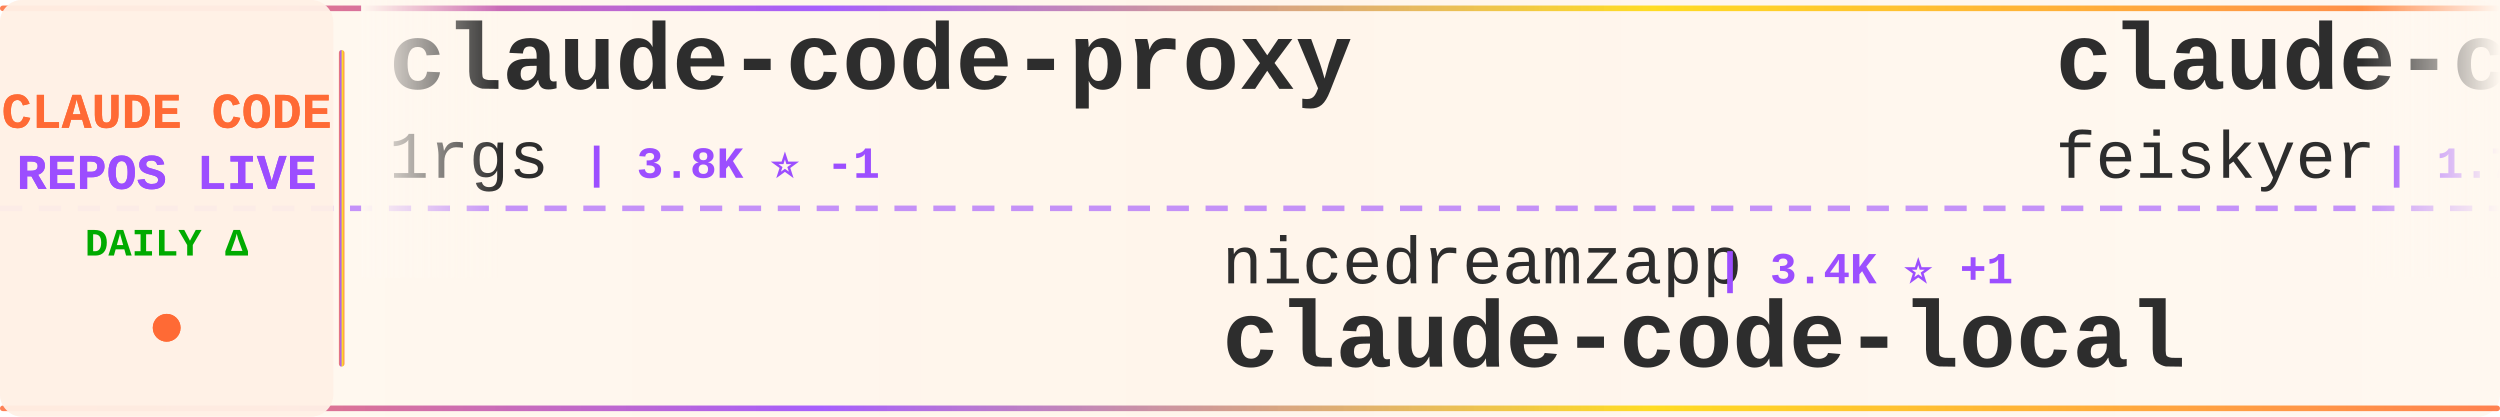
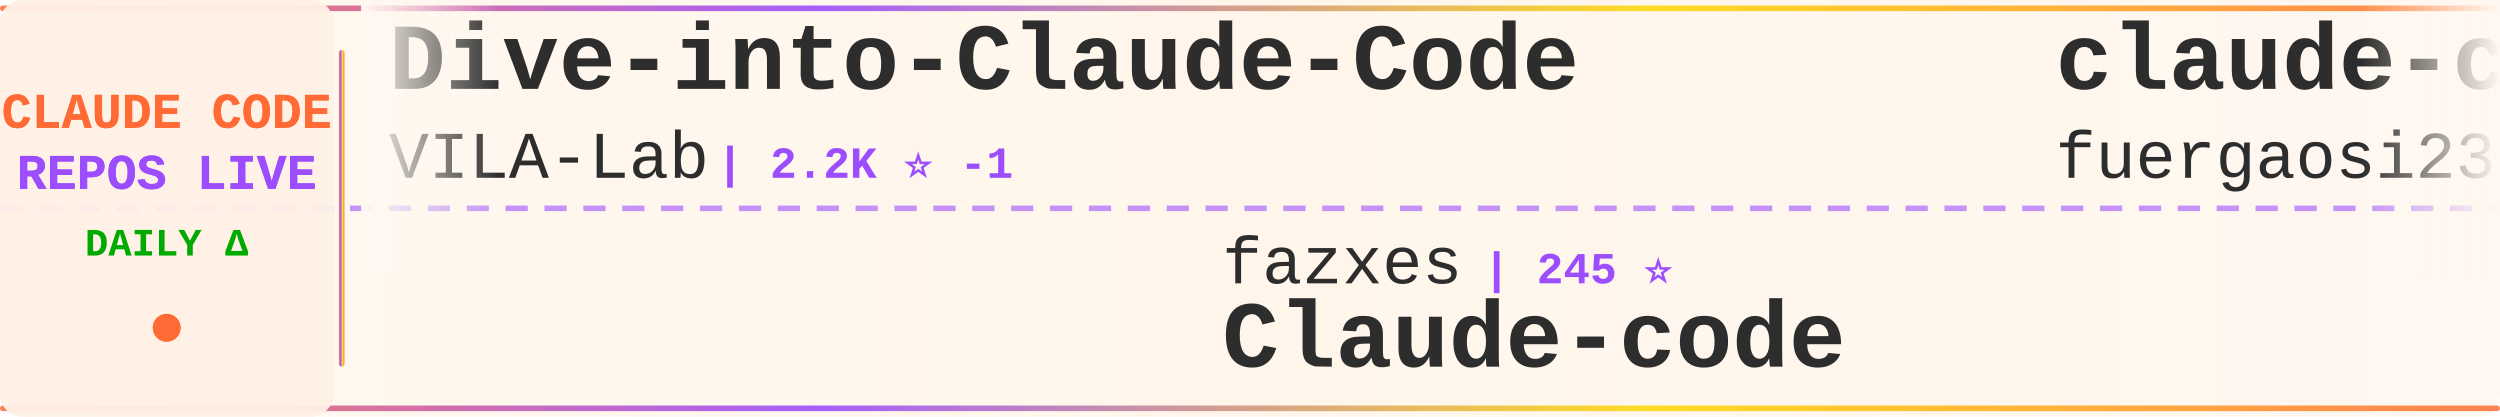
<svg xmlns="http://www.w3.org/2000/svg" width="900" height="150">
  <defs>
    <linearGradient id="tickerBg" x1="0%" y1="0%" x2="100%" y2="0%">
      <stop offset="0%" style="stop-color:#fff8f0;stop-opacity:0.98" />
      <stop offset="50%" style="stop-color:#fff5eb;stop-opacity:1" />
      <stop offset="100%" style="stop-color:#fff8f0;stop-opacity:0.98" />
    </linearGradient>
    <linearGradient id="borderGrad" x1="0%" y1="0%" x2="100%" y2="0%">
      <stop offset="0%" style="stop-color:#FF6B35;stop-opacity:0.85">
        <animate attributeName="stop-opacity" values="0.85;1;0.85" dur="2s" repeatCount="indefinite" />
      </stop>
      <stop offset="33%" style="stop-color:#9C4EFF;stop-opacity:0.9">
        <animate attributeName="stop-opacity" values="0.9;1;0.9" dur="2.2s" repeatCount="indefinite" />
      </stop>
      <stop offset="66%" style="stop-color:#FFD700;stop-opacity:0.85">
        <animate attributeName="stop-opacity" values="0.85;1;0.85" dur="1.8s" repeatCount="indefinite" />
      </stop>
      <stop offset="100%" style="stop-color:#FF6B35;stop-opacity:0.85">
        <animate attributeName="stop-opacity" values="0.85;1;0.85" dur="2s" repeatCount="indefinite" />
      </stop>
    </linearGradient>
    <filter id="textGlow">
      <feGaussianBlur stdDeviation="0.15" result="coloredBlur" />
      <feMerge>
        <feMergeNode in="coloredBlur" />
        <feMergeNode in="SourceGraphic" />
      </feMerge>
    </filter>
    <filter id="metricGlow">
      <feGaussianBlur stdDeviation="0.2" result="coloredBlur" />
      <feMerge>
        <feMergeNode in="coloredBlur" />
        <feMergeNode in="SourceGraphic" />
      </feMerge>
    </filter>
    <linearGradient id="leftFade" x1="0%" y1="0%" x2="100%" y2="0%">
      <stop offset="0%" style="stop-color:#fff8f0;stop-opacity:1" />
      <stop offset="100%" style="stop-color:#fff8f0;stop-opacity:0" />
    </linearGradient>
    <linearGradient id="rightFade" x1="0%" y1="0%" x2="100%" y2="0%">
      <stop offset="0%" style="stop-color:#fff8f0;stop-opacity:0" />
      <stop offset="100%" style="stop-color:#fff8f0;stop-opacity:1" />
    </linearGradient>
  </defs>
  <rect width="900" height="150" fill="url(#tickerBg)" rx="8" />
  <rect x="0" y="2" width="900" height="2" fill="url(#borderGrad)" rx="1" />
  <rect x="0" y="146" width="900" height="2" fill="url(#borderGrad)" rx="1" />
  <line x1="0" y1="75" x2="900" y2="75" stroke="#9C4EFF" stroke-width="2" stroke-dasharray="8 6" opacity="0.6" />
  <rect x="0" y="0" width="120" height="150" fill="#fff0e6" opacity="0.95" rx="8" />
  <text x="60" y="46" font-family="'Courier New', monospace" font-size="18" font-weight="bold" fill="#FF6B35" text-anchor="middle" filter="url(#textGlow)">
    CLAUDE CODE
  </text>
  <text x="60" y="68" font-family="'Courier New', monospace" font-size="18" font-weight="bold" fill="#9C4EFF" text-anchor="middle" filter="url(#textGlow)">
    REPOS LIVE
  </text>
  <text x="60" y="92" font-family="'Courier New', monospace" font-size="14" font-weight="bold" fill="#00aa00" text-anchor="middle">
    DAILY Δ
  </text>
  <circle cx="60" cy="118" r="5" fill="#FF6B35" filter="url(#metricGlow)">
    <animate attributeName="r" values="4;6;4" dur="1.5s" repeatCount="indefinite" />
    <animate attributeName="opacity" values="0.6;1;0.6" dur="1.5s" repeatCount="indefinite" />
  </circle>
  <rect x="122" y="18" width="2" height="114" fill="url(#borderGrad)" rx="1" />
  <clipPath id="tickerClip">
    <rect x="130" y="0" width="770" height="150" />
  </clipPath>
  <g clip-path="url(#tickerClip)">
    <g id="tickerItems">
      <animateTransform attributeName="transform" attributeType="XML" type="translate" from="0 0" to="-3000 0" dur="54s" repeatCount="indefinite" />
      <g transform="translate(0, 0)">
-         <text x="140" y="32" font-family="'Courier New', monospace" font-size="34" font-weight="bold" fill="#2d2d2d">claude-code-proxy</text>
-         <text x="140" y="64" font-family="'Courier New', monospace" font-size="24" font-weight="normal" fill="#2d2d2d" opacity="1.0">1rgs</text>
-         <text x="210" y="64" font-family="'Courier New', monospace" font-size="16" font-weight="bold" fill="#9C4EFF"> | 3.8K ⭐ -1</text>
+         <text x="140" y="32" font-family="'Courier New', monospace" font-size="34" font-weight="bold" fill="#2d2d2d">Dive-into-Claude-Code</text>
+         <text x="140" y="64" font-family="'Courier New', monospace" font-size="24" font-weight="normal" fill="#2d2d2d" opacity="1.0">VILA-Lab</text>
+         <text x="258" y="64" font-family="'Courier New', monospace" font-size="16" font-weight="bold" fill="#9C4EFF"> | 2.2K ⭐ -1</text>
      </g>
      <g transform="translate(300, 0)">
+         <text x="140" y="102" font-family="'Courier New', monospace" font-size="24" font-weight="normal" fill="#2d2d2d" opacity="1.0">fazxes</text>
+         <text x="234" y="102" font-family="'Courier New', monospace" font-size="16" font-weight="bold" fill="#9C4EFF"> | 245 ⭐</text>
+         <text x="140" y="132" font-family="'Courier New', monospace" font-size="34" font-weight="bold" fill="#2d2d2d">Claude-code</text>
+       </g>
+       <g transform="translate(600, 0)">
+         <text x="140" y="32" font-family="'Courier New', monospace" font-size="34" font-weight="bold" fill="#2d2d2d">claude-code-proxy</text>
+         <text x="140" y="64" font-family="'Courier New', monospace" font-size="24" font-weight="normal" fill="#2d2d2d" opacity="1.0">fuergaosi233</text>
+         <text x="306" y="64" font-family="'Courier New', monospace" font-size="16" font-weight="bold" fill="#9C4EFF"> | 2.8K ⭐ -1</text>
+       </g>
+       <g transform="translate(900, 0)">
+         <text x="140" y="102" font-family="'Courier New', monospace" font-size="24" font-weight="normal" fill="#2d2d2d" opacity="1.0">Pimzino</text>
+         <text x="246" y="102" font-family="'Courier New', monospace" font-size="16" font-weight="bold" fill="#9C4EFF"> | 3.9K ⭐</text>
+         <text x="140" y="132" font-family="'Courier New', monospace" font-size="34" font-weight="bold" fill="#2d2d2d">claude-code-spec-workflo...</text>
+       </g>
+       <g transform="translate(1200, 0)">
+         <text x="140" y="32" font-family="'Courier New', monospace" font-size="34" font-weight="bold" fill="#2d2d2d">claude-code-cli</text>
+         <text x="140" y="64" font-family="'Courier New', monospace" font-size="24" font-weight="normal" fill="#2d2d2d" opacity="1.0">huangserva</text>
+         <text x="282" y="64" font-family="'Courier New', monospace" font-size="16" font-weight="bold" fill="#9C4EFF"> | 629 ⭐</text>
+       </g>
+       <g transform="translate(1500, 0)">
+         <text x="140" y="102" font-family="'Courier New', monospace" font-size="24" font-weight="normal" fill="#2d2d2d" opacity="1.0">sugyan</text>
+         <text x="234" y="102" font-family="'Courier New', monospace" font-size="16" font-weight="bold" fill="#9C4EFF"> | 1.1K ⭐</text>
+         <text x="140" y="132" font-family="'Courier New', monospace" font-size="34" font-weight="bold" fill="#2d2d2d">claude-code-webui</text>
+       </g>
+       <g transform="translate(1800, 0)">
+         <text x="140" y="32" font-family="'Courier New', monospace" font-size="34" font-weight="bold" fill="#2d2d2d">Claude-Code</text>
+         <text x="140" y="64" font-family="'Courier New', monospace" font-size="24" font-weight="normal" fill="#2d2d2d" opacity="1.0">OrcaWhisper</text>
+         <text x="294" y="64" font-family="'Courier New', monospace" font-size="16" font-weight="bold" fill="#9C4EFF"> | 104 ⭐ +1</text>
+       </g>
+       <g transform="translate(2100, 0)">
+         <text x="140" y="102" font-family="'Courier New', monospace" font-size="24" font-weight="normal" fill="#2d2d2d" opacity="1.0">davila7</text>
+         <text x="246" y="102" font-family="'Courier New', monospace" font-size="16" font-weight="bold" fill="#9C4EFF"> | 32.7K ⭐ +2</text>
+         <text x="140" y="132" font-family="'Courier New', monospace" font-size="34" font-weight="bold" fill="#2d2d2d">claude-code-templates</text>
+       </g>
+       <g transform="translate(2400, 0)">
+         <text x="140" y="32" font-family="'Courier New', monospace" font-size="34" font-weight="bold" fill="#2d2d2d">claude-code-hooks-master...</text>
+         <text x="140" y="64" font-family="'Courier New', monospace" font-size="24" font-weight="normal" fill="#2d2d2d" opacity="1.0">disler</text>
+         <text x="234" y="64" font-family="'Courier New', monospace" font-size="16" font-weight="bold" fill="#9C4EFF"> | 3.9K ⭐</text>
+       </g>
+       <g transform="translate(2700, 0)">
        <text x="140" y="102" font-family="'Courier New', monospace" font-size="24" font-weight="normal" fill="#2d2d2d" opacity="1.0">nicedreamzapp</text>
-         <text x="318" y="102" font-family="'Courier New', monospace" font-size="16" font-weight="bold" fill="#9C4EFF"> | 3.4K ⭐ +1</text>
+         <text x="318" y="102" font-family="'Courier New', monospace" font-size="16" font-weight="bold" fill="#9C4EFF"> | 3.4K ⭐</text>
        <text x="140" y="132" font-family="'Courier New', monospace" font-size="34" font-weight="bold" fill="#2d2d2d">claude-code-local</text>
      </g>
-       <g transform="translate(600, 0)">
-         <text x="140" y="32" font-family="'Courier New', monospace" font-size="34" font-weight="bold" fill="#2d2d2d">claude-code-settings</text>
-         <text x="140" y="64" font-family="'Courier New', monospace" font-size="24" font-weight="normal" fill="#2d2d2d" opacity="1.0">feiskyer</text>
-         <text x="258" y="64" font-family="'Courier New', monospace" font-size="16" font-weight="bold" fill="#9C4EFF"> | 1.7K ⭐</text>
-       </g>
-       <g transform="translate(900, 0)">
-         <text x="140" y="102" font-family="'Courier New', monospace" font-size="24" font-weight="normal" fill="#2d2d2d" opacity="1.0">hangsman</text>
-         <text x="258" y="102" font-family="'Courier New', monospace" font-size="16" font-weight="bold" fill="#9C4EFF"> | 798 ⭐</text>
-         <text x="140" y="132" font-family="'Courier New', monospace" font-size="34" font-weight="bold" fill="#2d2d2d">claude-code-source</text>
-       </g>
-       <g transform="translate(1200, 0)">
-         <text x="140" y="32" font-family="'Courier New', monospace" font-size="34" font-weight="bold" fill="#2d2d2d">Claude-Code-Usage-Monito...</text>
-         <text x="140" y="64" font-family="'Courier New', monospace" font-size="24" font-weight="normal" fill="#2d2d2d" opacity="1.0">Maciek-roboblog</text>
-         <text x="342" y="64" font-family="'Courier New', monospace" font-size="16" font-weight="bold" fill="#9C4EFF"> | 8.7K ⭐</text>
-       </g>
-       <g transform="translate(1500, 0)">
-         <text x="140" y="102" font-family="'Courier New', monospace" font-size="24" font-weight="normal" fill="#2d2d2d" opacity="1.0">https-deeplearning-ai</text>
-         <text x="414" y="102" font-family="'Courier New', monospace" font-size="16" font-weight="bold" fill="#9C4EFF"> | 556 ⭐</text>
-         <text x="140" y="132" font-family="'Courier New', monospace" font-size="34" font-weight="bold" fill="#2d2d2d">sc-claude-code-files</text>
-       </g>
-       <g transform="translate(1800, 0)">
-         <text x="140" y="32" font-family="'Courier New', monospace" font-size="34" font-weight="bold" fill="#2d2d2d">Claude-code</text>
-         <text x="140" y="64" font-family="'Courier New', monospace" font-size="24" font-weight="normal" fill="#2d2d2d" opacity="1.0">zstmfhy</text>
-         <text x="246" y="64" font-family="'Courier New', monospace" font-size="16" font-weight="bold" fill="#9C4EFF"> | 188 ⭐</text>
-       </g>
-       <g transform="translate(2100, 0)">
-         <text x="140" y="102" font-family="'Courier New', monospace" font-size="24" font-weight="normal" fill="#2d2d2d" opacity="1.0">lintsinghua</text>
-         <text x="294" y="102" font-family="'Courier New', monospace" font-size="16" font-weight="bold" fill="#9C4EFF"> | 4.3K ⭐ +1</text>
-         <text x="140" y="132" font-family="'Courier New', monospace" font-size="34" font-weight="bold" fill="#2d2d2d">claude-code-book</text>
-       </g>
-       <g transform="translate(2400, 0)">
-         <text x="140" y="32" font-family="'Courier New', monospace" font-size="34" font-weight="bold" fill="#2d2d2d">claude-code-base-action</text>
-         <text x="140" y="64" font-family="'Courier New', monospace" font-size="24" font-weight="normal" fill="#2d2d2d" opacity="1.0">anthropics</text>
-         <text x="282" y="64" font-family="'Courier New', monospace" font-size="16" font-weight="bold" fill="#9C4EFF"> | 1.0K ⭐</text>
-       </g>
-       <g transform="translate(2700, 0)">
-         <text x="140" y="102" font-family="'Courier New', monospace" font-size="24" font-weight="normal" fill="#2d2d2d" opacity="1.0">ykdojo</text>
-         <text x="234" y="102" font-family="'Courier New', monospace" font-size="16" font-weight="bold" fill="#9C4EFF"> | 10.2K ⭐ +1</text>
-         <text x="140" y="132" font-family="'Courier New', monospace" font-size="34" font-weight="bold" fill="#2d2d2d">claude-code-tips</text>
-       </g>
      <g transform="translate(3000, 0)">
-         <text x="140" y="32" font-family="'Courier New', monospace" font-size="34" font-weight="bold" fill="#2d2d2d">claude-code-proxy</text>
-         <text x="140" y="64" font-family="'Courier New', monospace" font-size="24" font-weight="normal" fill="#2d2d2d" opacity="1.0">1rgs</text>
-         <text x="210" y="64" font-family="'Courier New', monospace" font-size="16" font-weight="bold" fill="#9C4EFF"> | 3.8K ⭐ -1</text>
+         <text x="140" y="32" font-family="'Courier New', monospace" font-size="34" font-weight="bold" fill="#2d2d2d">Dive-into-Claude-Code</text>
+         <text x="140" y="64" font-family="'Courier New', monospace" font-size="24" font-weight="normal" fill="#2d2d2d" opacity="1.0">VILA-Lab</text>
+         <text x="258" y="64" font-family="'Courier New', monospace" font-size="16" font-weight="bold" fill="#9C4EFF"> | 2.2K ⭐ -1</text>
      </g>
      <g transform="translate(3300, 0)">
-         <text x="140" y="102" font-family="'Courier New', monospace" font-size="24" font-weight="normal" fill="#2d2d2d" opacity="1.0">nicedreamzapp</text>
-         <text x="318" y="102" font-family="'Courier New', monospace" font-size="16" font-weight="bold" fill="#9C4EFF"> | 3.4K ⭐ +1</text>
-         <text x="140" y="132" font-family="'Courier New', monospace" font-size="34" font-weight="bold" fill="#2d2d2d">claude-code-local</text>
+         <text x="140" y="102" font-family="'Courier New', monospace" font-size="24" font-weight="normal" fill="#2d2d2d" opacity="1.0">fazxes</text>
+         <text x="234" y="102" font-family="'Courier New', monospace" font-size="16" font-weight="bold" fill="#9C4EFF"> | 245 ⭐</text>
+         <text x="140" y="132" font-family="'Courier New', monospace" font-size="34" font-weight="bold" fill="#2d2d2d">Claude-code</text>
      </g>
      <g transform="translate(3600, 0)">
-         <text x="140" y="32" font-family="'Courier New', monospace" font-size="34" font-weight="bold" fill="#2d2d2d">claude-code-settings</text>
-         <text x="140" y="64" font-family="'Courier New', monospace" font-size="24" font-weight="normal" fill="#2d2d2d" opacity="1.0">feiskyer</text>
-         <text x="258" y="64" font-family="'Courier New', monospace" font-size="16" font-weight="bold" fill="#9C4EFF"> | 1.7K ⭐</text>
+         <text x="140" y="32" font-family="'Courier New', monospace" font-size="34" font-weight="bold" fill="#2d2d2d">claude-code-proxy</text>
+         <text x="140" y="64" font-family="'Courier New', monospace" font-size="24" font-weight="normal" fill="#2d2d2d" opacity="1.0">fuergaosi233</text>
+         <text x="306" y="64" font-family="'Courier New', monospace" font-size="16" font-weight="bold" fill="#9C4EFF"> | 2.8K ⭐ -1</text>
      </g>
      <g transform="translate(3900, 0)">
-         <text x="140" y="102" font-family="'Courier New', monospace" font-size="24" font-weight="normal" fill="#2d2d2d" opacity="1.0">hangsman</text>
-         <text x="258" y="102" font-family="'Courier New', monospace" font-size="16" font-weight="bold" fill="#9C4EFF"> | 798 ⭐</text>
-         <text x="140" y="132" font-family="'Courier New', monospace" font-size="34" font-weight="bold" fill="#2d2d2d">claude-code-source</text>
+         <text x="140" y="102" font-family="'Courier New', monospace" font-size="24" font-weight="normal" fill="#2d2d2d" opacity="1.0">Pimzino</text>
+         <text x="246" y="102" font-family="'Courier New', monospace" font-size="16" font-weight="bold" fill="#9C4EFF"> | 3.9K ⭐</text>
+         <text x="140" y="132" font-family="'Courier New', monospace" font-size="34" font-weight="bold" fill="#2d2d2d">claude-code-spec-workflo...</text>
      </g>
    </g>
  </g>
  <rect x="130" y="0" width="50" height="100" fill="url(#leftFade)" />
  <rect x="850" y="0" width="50" height="100" fill="url(#rightFade)" />
</svg>
